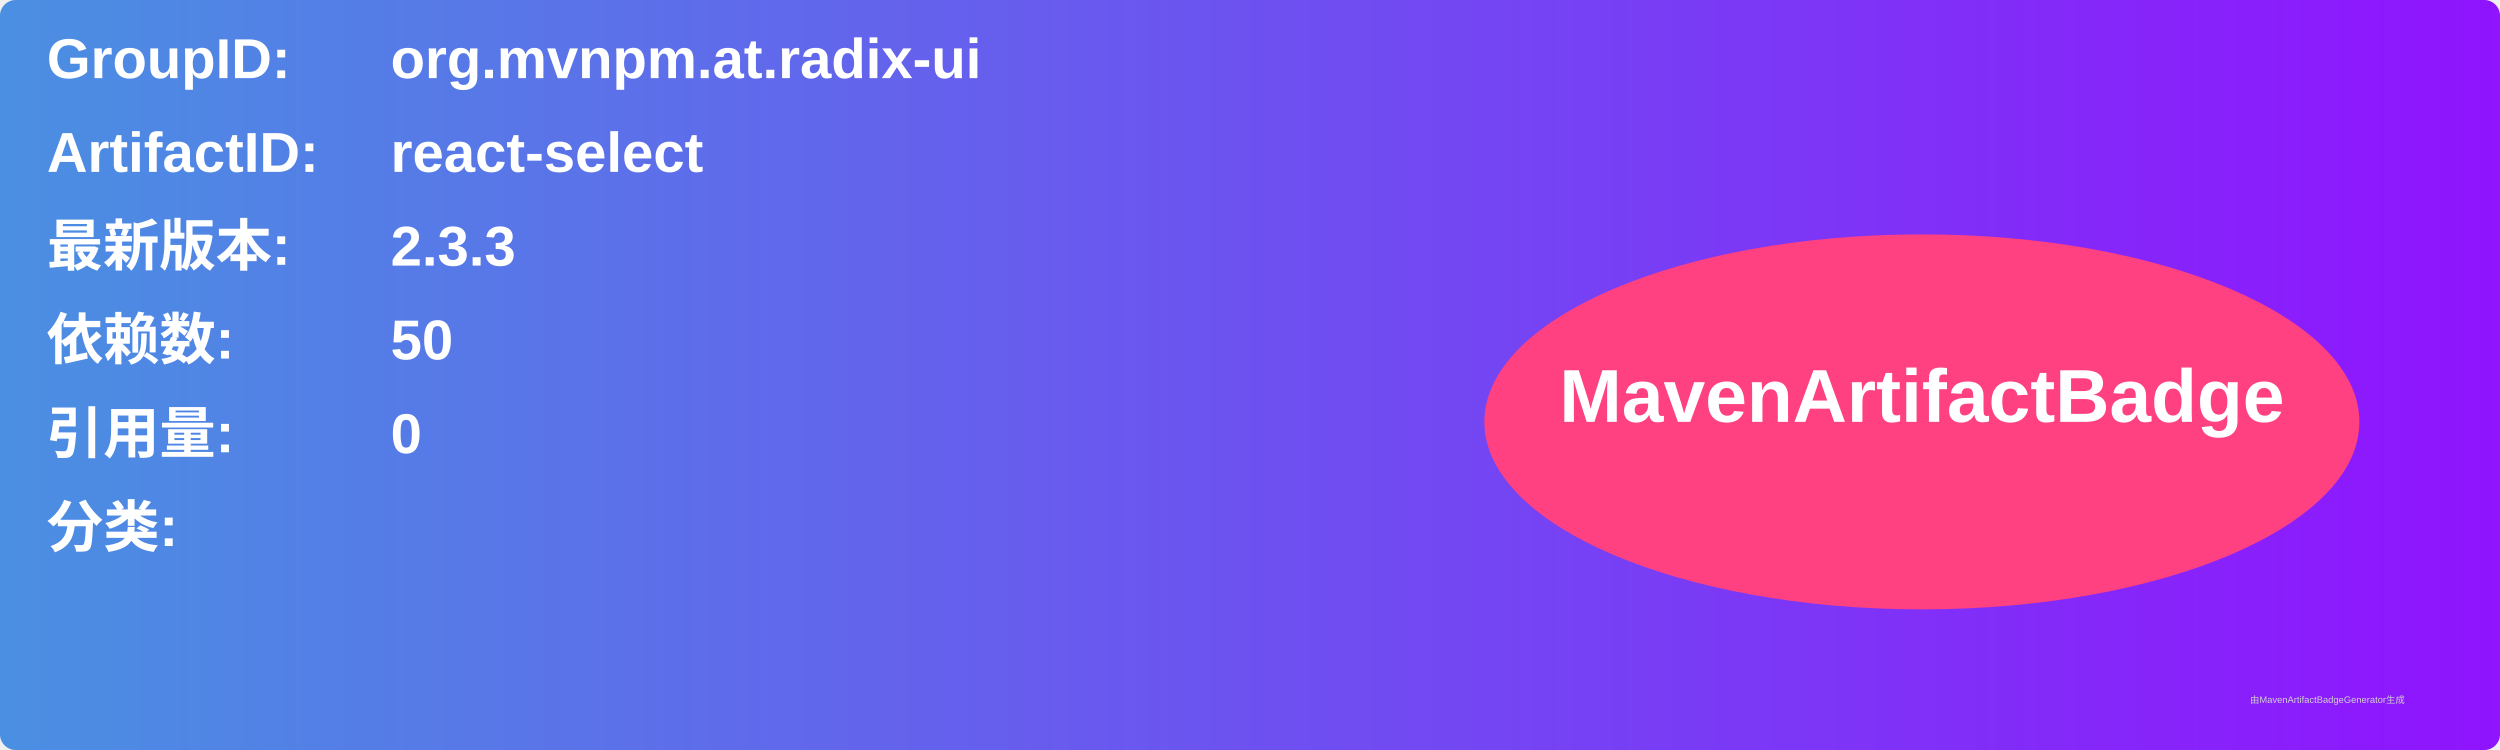
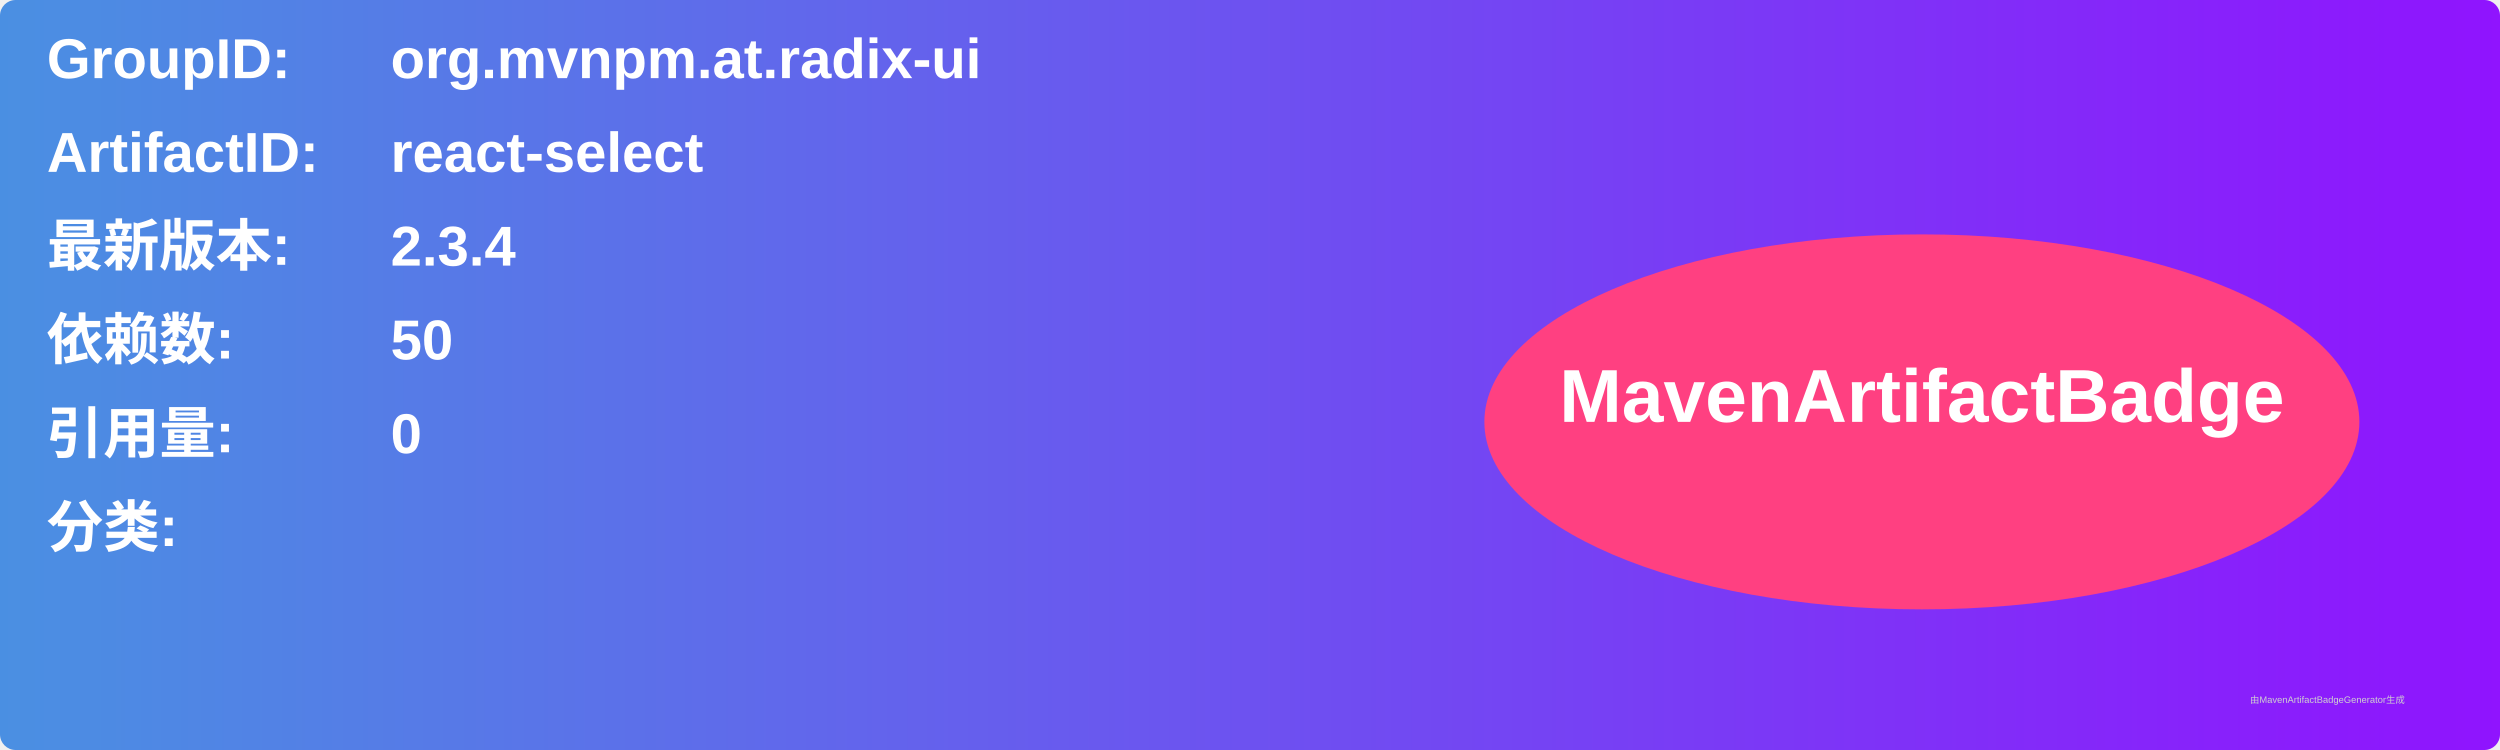
<svg xmlns="http://www.w3.org/2000/svg" width="800" height="240" viewBox="0 0 800 240">
  <linearGradient id="grad" x1="0%" y1="0%" x2="100%" y2="0%">
    <stop offset="0%" stop-color="#4a90e2" />
    <stop offset="100%" stop-color="#9013fe" />
  </linearGradient>
  <rect width="100%" height="100%" rx="5" ry="5" fill="url(#grad)" />
  <g transform="translate(15, 15)">
    <text x="0" y="10" font-family="Arial" font-size="18" fill="white" font-weight="bold" width="260">GroupID:</text>
    <text x="110" y="10" font-family="Arial" font-size="18" fill="white" font-weight="bold" width="460">org.mvnpm.at.radix-ui</text>
    <text x="0" y="40" font-family="Arial" font-size="18" fill="white" font-weight="bold" width="260">ArtifactID:</text>
    <text x="110" y="40" font-family="Arial" font-size="18" fill="white" font-weight="bold" width="460">react-select</text>
    <text x="0" y="70" font-family="Arial" font-size="18" fill="white" font-weight="bold">最新版本:</text>
    <text x="110" y="70" font-family="Arial" font-size="18" fill="white" font-weight="bold">
-       <tspan font-weight="bold">2.3.3</tspan>
+       <tspan font-weight="bold">2.3.4</tspan>
    </text>
    <text x="0" y="100" font-family="Arial" font-size="18" fill="white" font-weight="bold">依赖数: </text>
    <text x="110" y="100" font-family="Arial" font-size="18" fill="white">
      <tspan font-weight="bold">50</tspan>
    </text>
    <text x="0" y="130" font-family="Arial" font-size="18" fill="white" font-weight="bold">引用量: </text>
    <text x="110" y="130" font-family="Arial" font-size="18" fill="white">
      <tspan font-weight="bold">0</tspan>
    </text>
    <text x="0" y="160" font-family="Arial" font-size="18" fill="white" font-weight="bold">分类:</text>
    <text x="10" y="190" font-family="Arial" font-size="10" fill="white">
      <tspan font-weight="bold" />
    </text>
    <ellipse cx="600" cy="120" rx="140" ry="60" fill="#ff4081" />
    <text x="600" y="120" text-anchor="middle" font-family="Arial" font-size="24" fill="white" font-weight="bold">MavenArtifactBadge</text>
  </g>
  <text x="720" y="225" font-family="Arial" font-size="3" fill="#d0d0d0">由MavenArtifactBadgeGenerator生成</text>
</svg>
